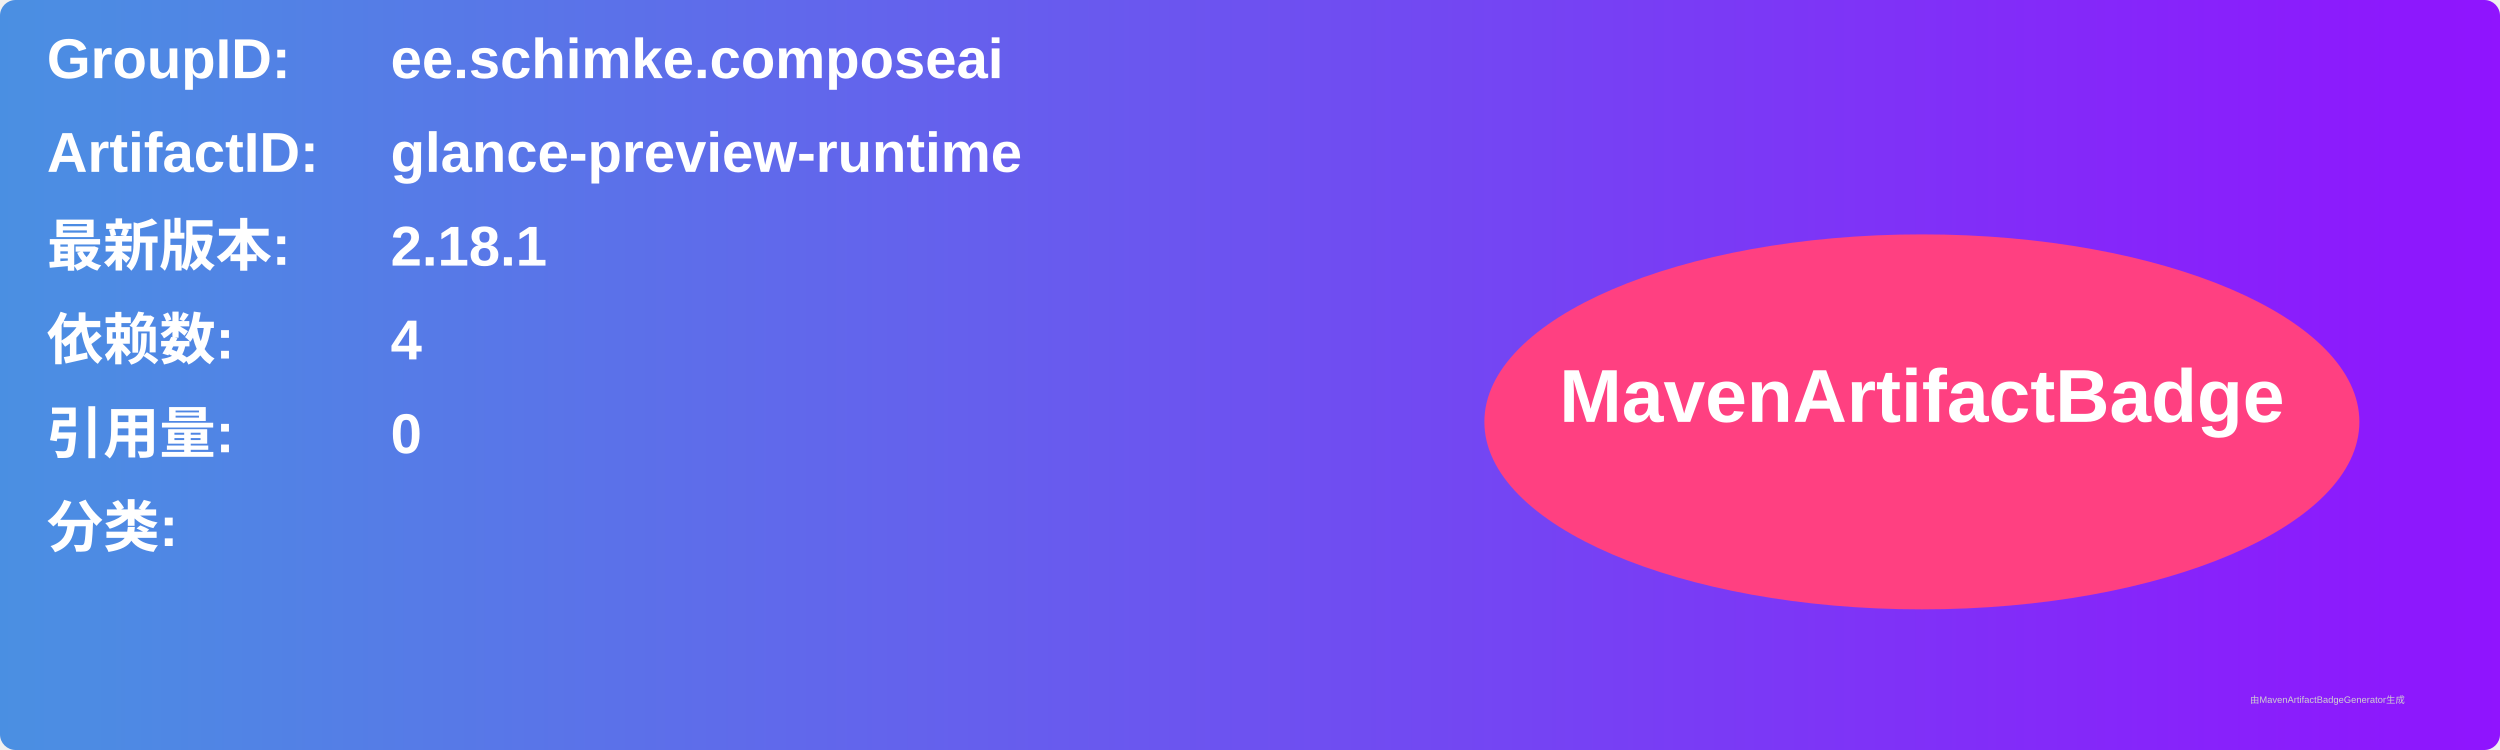
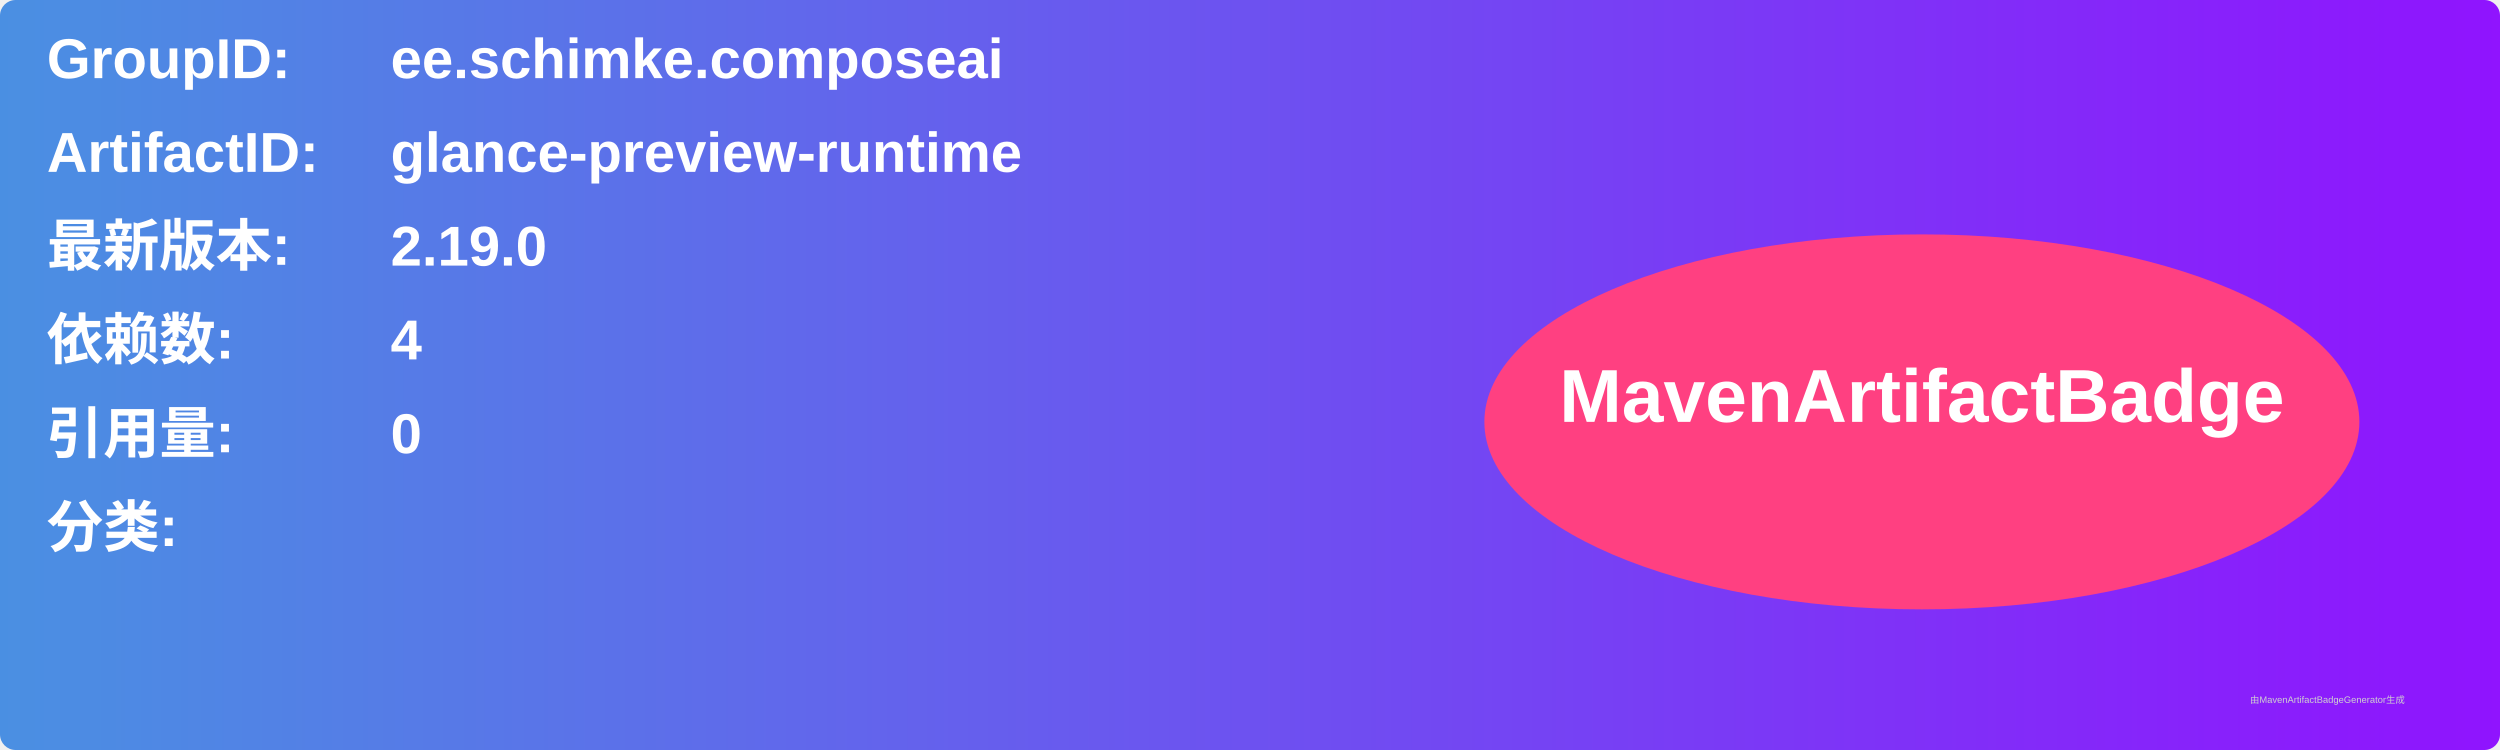
<svg xmlns="http://www.w3.org/2000/svg" width="800" height="240" viewBox="0 0 800 240">
  <linearGradient id="grad" x1="0%" y1="0%" x2="100%" y2="0%">
    <stop offset="0%" stop-color="#4a90e2" />
    <stop offset="100%" stop-color="#9013fe" />
  </linearGradient>
  <rect width="100%" height="100%" rx="5" ry="5" fill="url(#grad)" />
  <g transform="translate(15, 15)">
    <text x="0" y="10" font-family="Arial" font-size="18" fill="white" font-weight="bold" width="260">GroupID:</text>
    <text x="110" y="10" font-family="Arial" font-size="18" fill="white" font-weight="bold" width="460">ee.schimke.composeai</text>
    <text x="0" y="40" font-family="Arial" font-size="18" fill="white" font-weight="bold" width="260">ArtifactID:</text>
    <text x="110" y="40" font-family="Arial" font-size="18" fill="white" font-weight="bold" width="460">glance-preview-runtime</text>
    <text x="0" y="70" font-family="Arial" font-size="18" fill="white" font-weight="bold">最新版本:</text>
    <text x="110" y="70" font-family="Arial" font-size="18" fill="white" font-weight="bold">
-       <tspan font-weight="bold">2.18.1</tspan>
+       <tspan font-weight="bold">2.19.0</tspan>
    </text>
    <text x="0" y="100" font-family="Arial" font-size="18" fill="white" font-weight="bold">依赖数: </text>
    <text x="110" y="100" font-family="Arial" font-size="18" fill="white">
      <tspan font-weight="bold">4</tspan>
    </text>
    <text x="0" y="130" font-family="Arial" font-size="18" fill="white" font-weight="bold">引用量: </text>
    <text x="110" y="130" font-family="Arial" font-size="18" fill="white">
      <tspan font-weight="bold">0</tspan>
    </text>
    <text x="0" y="160" font-family="Arial" font-size="18" fill="white" font-weight="bold">分类:</text>
    <text x="10" y="190" font-family="Arial" font-size="10" fill="white">
      <tspan font-weight="bold" />
    </text>
    <ellipse cx="600" cy="120" rx="140" ry="60" fill="#ff4081" />
    <text x="600" y="120" text-anchor="middle" font-family="Arial" font-size="24" fill="white" font-weight="bold">MavenArtifactBadge</text>
  </g>
  <text x="720" y="225" font-family="Arial" font-size="3" fill="#d0d0d0">由MavenArtifactBadgeGenerator生成</text>
</svg>
